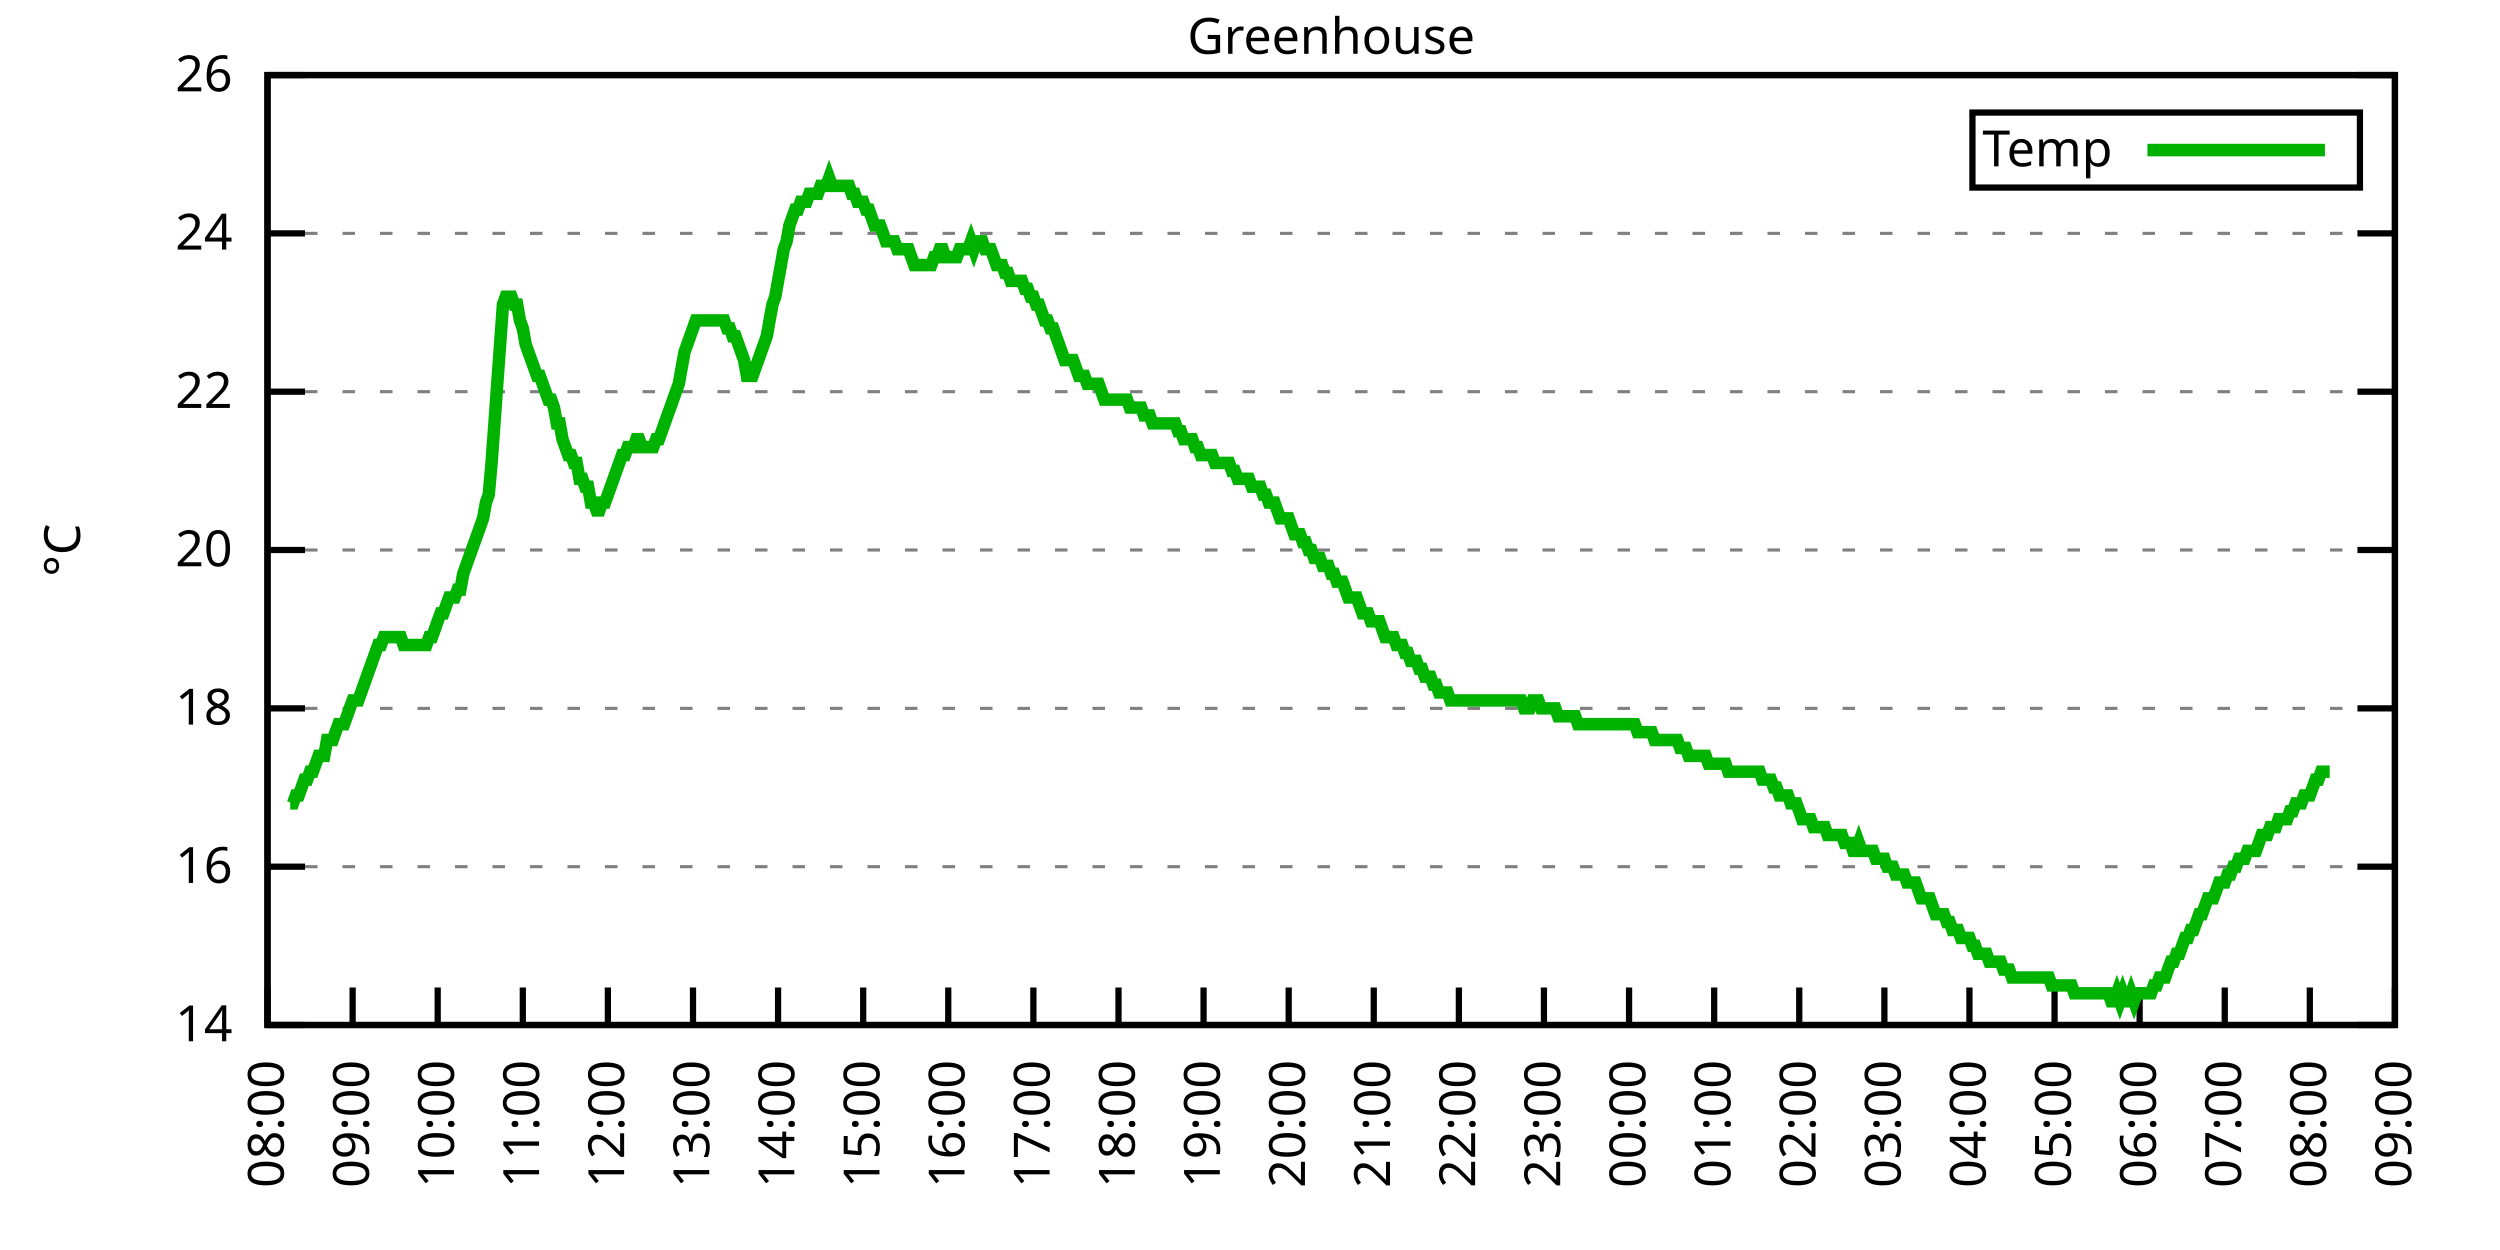
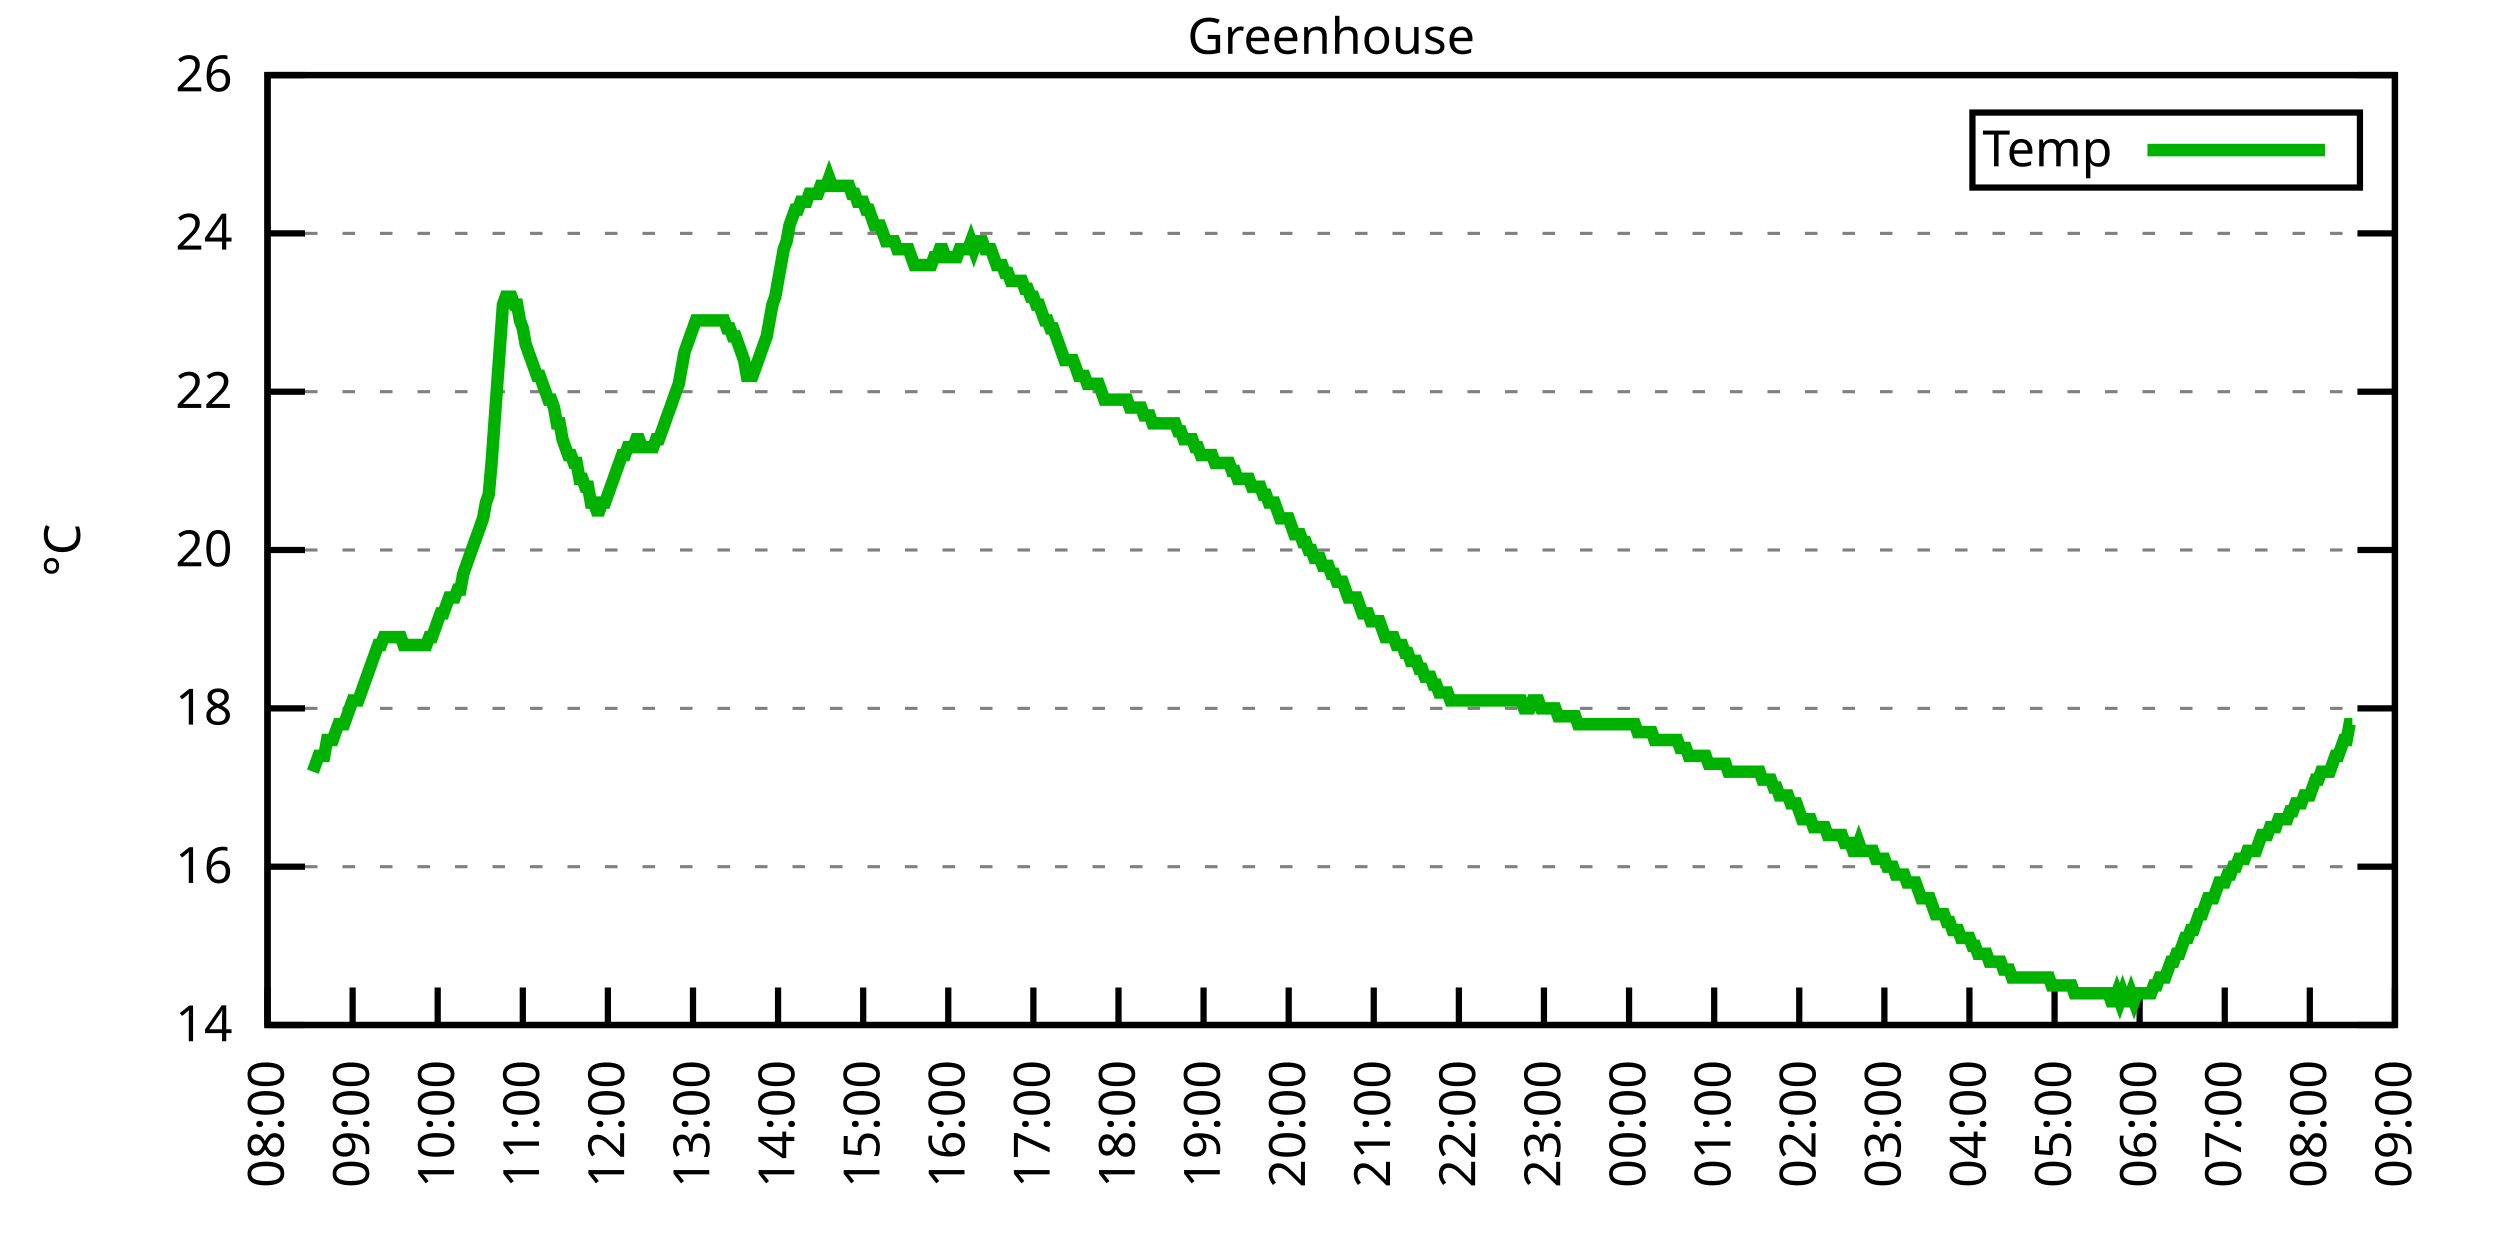
<svg xmlns="http://www.w3.org/2000/svg" xmlns:xlink="http://www.w3.org/1999/xlink" width="400" height="200" viewBox="0 0 400 200">
  <g id="gnuplot_canvas">
    <rect x="0" y="0" width="400" height="200" fill="none" />
    <defs>
      <circle id="gpDot" r="0.5" stroke-width="0.5" stroke="currentColor" />
      <path id="gpPt0" stroke-width="0.333" stroke="currentColor" d="M-1,0 h2 M0,-1 v2" />
      <path id="gpPt1" stroke-width="0.333" stroke="currentColor" d="M-1,-1 L1,1 M1,-1 L-1,1" />
      <path id="gpPt2" stroke-width="0.333" stroke="currentColor" d="M-1,0 L1,0 M0,-1 L0,1 M-1,-1 L1,1 M-1,1 L1,-1" />
      <rect id="gpPt3" stroke-width="0.333" stroke="currentColor" x="-1" y="-1" width="2" height="2" />
      <rect id="gpPt4" stroke-width="0.333" stroke="currentColor" fill="currentColor" x="-1" y="-1" width="2" height="2" />
      <circle id="gpPt5" stroke-width="0.333" stroke="currentColor" cx="0" cy="0" r="1" />
      <use xlink:href="#gpPt5" id="gpPt6" fill="currentColor" stroke="none" />
      <path id="gpPt7" stroke-width="0.333" stroke="currentColor" d="M0,-1.33 L-1.33,0.67 L1.33,0.67 z" />
      <use xlink:href="#gpPt7" id="gpPt8" fill="currentColor" stroke="none" />
      <use xlink:href="#gpPt7" id="gpPt9" stroke="currentColor" transform="rotate(180)" />
      <use xlink:href="#gpPt9" id="gpPt10" fill="currentColor" stroke="none" />
      <use xlink:href="#gpPt3" id="gpPt11" stroke="currentColor" transform="rotate(45)" />
      <use xlink:href="#gpPt11" id="gpPt12" fill="currentColor" stroke="none" />
      <path id="gpPt13" stroke-width="0.333" stroke="currentColor" d="M0,1.330 L1.265,0.411 L0.782,-1.067 L-0.782,-1.076 L-1.265,0.411 z" />
      <use xlink:href="#gpPt13" id="gpPt14" fill="currentColor" stroke="none" />
      <filter id="textbox" filterUnits="objectBoundingBox" x="0" y="0" height="1" width="1">
        <feFlood flood-color="white" flood-opacity="1" result="bgnd" />
        <feComposite in="SourceGraphic" in2="bgnd" operator="atop" />
      </filter>
      <filter id="greybox" filterUnits="objectBoundingBox" x="0" y="0" height="1" width="1">
        <feFlood flood-color="lightgrey" flood-opacity="1" result="grey" />
        <feComposite in="SourceGraphic" in2="grey" operator="atop" />
      </filter>
    </defs>
    <g fill="none" color="white" stroke="currentColor" stroke-width="1.00" stroke-linecap="butt" stroke-linejoin="miter">
</g>
    <g fill="none" color="black" stroke="currentColor" stroke-width="1.00" stroke-linecap="butt" stroke-linejoin="miter">
      <g stroke="none" shape-rendering="crispEdges">
        <polygon fill="rgb(255, 255, 255)" points="42.80,164.00 383.18,164.00 383.18,12.02 42.80,12.02 " />
      </g>
    </g>
    <g fill="none" color="black" stroke="currentColor" stroke-width="1.00" stroke-linecap="butt" stroke-linejoin="miter">
</g>
    <g fill="none" color="black" stroke="black" stroke-width="0.50" stroke-linecap="butt" stroke-linejoin="miter">
</g>
    <g fill="none" color="gray" stroke="currentColor" stroke-width="0.50" stroke-linecap="butt" stroke-linejoin="miter">
      <path stroke="gray" stroke-dasharray="2,4" class="gridline" d="M42.80,164.00 L383.19,164.00  " />
    </g>
    <g fill="none" color="gray" stroke="gray" stroke-width="1.00" stroke-linecap="butt" stroke-linejoin="miter">
</g>
    <g fill="none" color="black" stroke="currentColor" stroke-width="1.00" stroke-linecap="butt" stroke-linejoin="miter">
      <path stroke="black" d="M42.80,164.00 L48.80,164.00 M383.19,164.00 L377.19,164.00  " />
      <g transform="translate(37.20,166.60)" stroke="none" fill="black" font-family="Sans" font-size="8.00" text-anchor="end">
        <text>
          <tspan font-family="Sans"> 14</tspan>
        </text>
      </g>
    </g>
    <g fill="none" color="black" stroke="currentColor" stroke-width="1.00" stroke-linecap="butt" stroke-linejoin="miter">
</g>
    <g fill="none" color="black" stroke="black" stroke-width="0.50" stroke-linecap="butt" stroke-linejoin="miter">
</g>
    <g fill="none" color="gray" stroke="currentColor" stroke-width="0.50" stroke-linecap="butt" stroke-linejoin="miter">
      <path stroke="gray" stroke-dasharray="2,4" class="gridline" d="M42.80,138.67 L383.19,138.67  " />
    </g>
    <g fill="none" color="gray" stroke="gray" stroke-width="1.00" stroke-linecap="butt" stroke-linejoin="miter">
</g>
    <g fill="none" color="black" stroke="currentColor" stroke-width="1.00" stroke-linecap="butt" stroke-linejoin="miter">
      <path stroke="black" d="M42.80,138.67 L48.80,138.67 M383.19,138.67 L377.19,138.67  " />
      <g transform="translate(37.20,141.27)" stroke="none" fill="black" font-family="Sans" font-size="8.00" text-anchor="end">
        <text>
          <tspan font-family="Sans"> 16</tspan>
        </text>
      </g>
    </g>
    <g fill="none" color="black" stroke="currentColor" stroke-width="1.00" stroke-linecap="butt" stroke-linejoin="miter">
</g>
    <g fill="none" color="black" stroke="black" stroke-width="0.50" stroke-linecap="butt" stroke-linejoin="miter">
</g>
    <g fill="none" color="gray" stroke="currentColor" stroke-width="0.50" stroke-linecap="butt" stroke-linejoin="miter">
      <path stroke="gray" stroke-dasharray="2,4" class="gridline" d="M42.80,113.34 L383.19,113.34  " />
    </g>
    <g fill="none" color="gray" stroke="gray" stroke-width="1.00" stroke-linecap="butt" stroke-linejoin="miter">
</g>
    <g fill="none" color="black" stroke="currentColor" stroke-width="1.00" stroke-linecap="butt" stroke-linejoin="miter">
      <path stroke="black" d="M42.80,113.34 L48.80,113.34 M383.19,113.34 L377.19,113.34  " />
      <g transform="translate(37.20,115.94)" stroke="none" fill="black" font-family="Sans" font-size="8.00" text-anchor="end">
        <text>
          <tspan font-family="Sans"> 18</tspan>
        </text>
      </g>
    </g>
    <g fill="none" color="black" stroke="currentColor" stroke-width="1.00" stroke-linecap="butt" stroke-linejoin="miter">
</g>
    <g fill="none" color="black" stroke="black" stroke-width="0.50" stroke-linecap="butt" stroke-linejoin="miter">
</g>
    <g fill="none" color="gray" stroke="currentColor" stroke-width="0.50" stroke-linecap="butt" stroke-linejoin="miter">
      <path stroke="gray" stroke-dasharray="2,4" class="gridline" d="M42.80,88.00 L383.19,88.00  " />
    </g>
    <g fill="none" color="gray" stroke="gray" stroke-width="1.00" stroke-linecap="butt" stroke-linejoin="miter">
</g>
    <g fill="none" color="black" stroke="currentColor" stroke-width="1.00" stroke-linecap="butt" stroke-linejoin="miter">
      <path stroke="black" d="M42.80,88.00 L48.80,88.00 M383.19,88.00 L377.19,88.00  " />
      <g transform="translate(37.20,90.60)" stroke="none" fill="black" font-family="Sans" font-size="8.00" text-anchor="end">
        <text>
          <tspan font-family="Sans"> 20</tspan>
        </text>
      </g>
    </g>
    <g fill="none" color="black" stroke="currentColor" stroke-width="1.00" stroke-linecap="butt" stroke-linejoin="miter">
</g>
    <g fill="none" color="black" stroke="black" stroke-width="0.50" stroke-linecap="butt" stroke-linejoin="miter">
</g>
    <g fill="none" color="gray" stroke="currentColor" stroke-width="0.50" stroke-linecap="butt" stroke-linejoin="miter">
      <path stroke="gray" stroke-dasharray="2,4" class="gridline" d="M42.80,62.67 L383.19,62.67  " />
    </g>
    <g fill="none" color="gray" stroke="gray" stroke-width="1.00" stroke-linecap="butt" stroke-linejoin="miter">
</g>
    <g fill="none" color="black" stroke="currentColor" stroke-width="1.00" stroke-linecap="butt" stroke-linejoin="miter">
      <path stroke="black" d="M42.80,62.67 L48.80,62.67 M383.19,62.67 L377.19,62.67  " />
      <g transform="translate(37.20,65.27)" stroke="none" fill="black" font-family="Sans" font-size="8.00" text-anchor="end">
        <text>
          <tspan font-family="Sans"> 22</tspan>
        </text>
      </g>
    </g>
    <g fill="none" color="black" stroke="currentColor" stroke-width="1.00" stroke-linecap="butt" stroke-linejoin="miter">
</g>
    <g fill="none" color="black" stroke="black" stroke-width="0.50" stroke-linecap="butt" stroke-linejoin="miter">
</g>
    <g fill="none" color="gray" stroke="currentColor" stroke-width="0.50" stroke-linecap="butt" stroke-linejoin="miter">
      <path stroke="gray" stroke-dasharray="2,4" class="gridline" d="M42.80,37.34 L383.19,37.34  " />
    </g>
    <g fill="none" color="gray" stroke="gray" stroke-width="1.00" stroke-linecap="butt" stroke-linejoin="miter">
</g>
    <g fill="none" color="black" stroke="currentColor" stroke-width="1.00" stroke-linecap="butt" stroke-linejoin="miter">
      <path stroke="black" d="M42.80,37.34 L48.80,37.34 M383.19,37.34 L377.19,37.34  " />
      <g transform="translate(37.20,39.94)" stroke="none" fill="black" font-family="Sans" font-size="8.00" text-anchor="end">
        <text>
          <tspan font-family="Sans"> 24</tspan>
        </text>
      </g>
    </g>
    <g fill="none" color="black" stroke="currentColor" stroke-width="1.00" stroke-linecap="butt" stroke-linejoin="miter">
</g>
    <g fill="none" color="black" stroke="black" stroke-width="0.50" stroke-linecap="butt" stroke-linejoin="miter">
</g>
    <g fill="none" color="gray" stroke="currentColor" stroke-width="0.50" stroke-linecap="butt" stroke-linejoin="miter">
      <path stroke="gray" stroke-dasharray="2,4" class="gridline" d="M42.80,12.01 L383.19,12.01  " />
    </g>
    <g fill="none" color="gray" stroke="gray" stroke-width="1.00" stroke-linecap="butt" stroke-linejoin="miter">
</g>
    <g fill="none" color="black" stroke="currentColor" stroke-width="1.00" stroke-linecap="butt" stroke-linejoin="miter">
      <path stroke="black" d="M42.80,12.01 L48.80,12.01 M383.19,12.01 L377.19,12.01  " />
      <g transform="translate(37.20,14.61)" stroke="none" fill="black" font-family="Sans" font-size="8.00" text-anchor="end">
        <text>
          <tspan font-family="Sans"> 26</tspan>
        </text>
      </g>
    </g>
    <g fill="none" color="black" stroke="currentColor" stroke-width="1.00" stroke-linecap="butt" stroke-linejoin="miter">
      <path stroke="black" d="M42.80,164.00 L42.80,158.00  " />
      <g transform="translate(45.40,169.60) rotate(270.00)" stroke="none" fill="black" font-family="Sans" font-size="8.00" text-anchor="end">
        <text>
          <tspan font-family="Sans">08:00</tspan>
        </text>
      </g>
    </g>
    <g fill="none" color="black" stroke="currentColor" stroke-width="1.00" stroke-linecap="butt" stroke-linejoin="miter">
      <path stroke="black" d="M56.42,164.00 L56.42,158.00  " />
      <g transform="translate(59.02,169.60) rotate(270.00)" stroke="none" fill="black" font-family="Sans" font-size="8.00" text-anchor="end">
        <text>
          <tspan font-family="Sans">09:00</tspan>
        </text>
      </g>
    </g>
    <g fill="none" color="black" stroke="currentColor" stroke-width="1.00" stroke-linecap="butt" stroke-linejoin="miter">
      <path stroke="black" d="M70.03,164.00 L70.03,158.00  " />
      <g transform="translate(72.63,169.60) rotate(270.00)" stroke="none" fill="black" font-family="Sans" font-size="8.00" text-anchor="end">
        <text>
          <tspan font-family="Sans">10:00</tspan>
        </text>
      </g>
    </g>
    <g fill="none" color="black" stroke="currentColor" stroke-width="1.00" stroke-linecap="butt" stroke-linejoin="miter">
      <path stroke="black" d="M83.65,164.00 L83.65,158.00  " />
      <g transform="translate(86.25,169.60) rotate(270.00)" stroke="none" fill="black" font-family="Sans" font-size="8.00" text-anchor="end">
        <text>
          <tspan font-family="Sans">11:00</tspan>
        </text>
      </g>
    </g>
    <g fill="none" color="black" stroke="currentColor" stroke-width="1.00" stroke-linecap="butt" stroke-linejoin="miter">
      <path stroke="black" d="M97.26,164.00 L97.26,158.00  " />
      <g transform="translate(99.86,169.60) rotate(270.00)" stroke="none" fill="black" font-family="Sans" font-size="8.00" text-anchor="end">
        <text>
          <tspan font-family="Sans">12:00</tspan>
        </text>
      </g>
    </g>
    <g fill="none" color="black" stroke="currentColor" stroke-width="1.00" stroke-linecap="butt" stroke-linejoin="miter">
      <path stroke="black" d="M110.88,164.00 L110.88,158.00  " />
      <g transform="translate(113.48,169.60) rotate(270.00)" stroke="none" fill="black" font-family="Sans" font-size="8.00" text-anchor="end">
        <text>
          <tspan font-family="Sans">13:00</tspan>
        </text>
      </g>
    </g>
    <g fill="none" color="black" stroke="currentColor" stroke-width="1.00" stroke-linecap="butt" stroke-linejoin="miter">
      <path stroke="black" d="M124.49,164.00 L124.49,158.00  " />
      <g transform="translate(127.09,169.60) rotate(270.00)" stroke="none" fill="black" font-family="Sans" font-size="8.00" text-anchor="end">
        <text>
          <tspan font-family="Sans">14:00</tspan>
        </text>
      </g>
    </g>
    <g fill="none" color="black" stroke="currentColor" stroke-width="1.00" stroke-linecap="butt" stroke-linejoin="miter">
      <path stroke="black" d="M138.11,164.00 L138.11,158.00  " />
      <g transform="translate(140.71,169.60) rotate(270.00)" stroke="none" fill="black" font-family="Sans" font-size="8.00" text-anchor="end">
        <text>
          <tspan font-family="Sans">15:00</tspan>
        </text>
      </g>
    </g>
    <g fill="none" color="black" stroke="currentColor" stroke-width="1.00" stroke-linecap="butt" stroke-linejoin="miter">
      <path stroke="black" d="M151.72,164.00 L151.72,158.00  " />
      <g transform="translate(154.32,169.60) rotate(270.00)" stroke="none" fill="black" font-family="Sans" font-size="8.00" text-anchor="end">
        <text>
          <tspan font-family="Sans">16:00</tspan>
        </text>
      </g>
    </g>
    <g fill="none" color="black" stroke="currentColor" stroke-width="1.00" stroke-linecap="butt" stroke-linejoin="miter">
      <path stroke="black" d="M165.34,164.00 L165.34,158.00  " />
      <g transform="translate(167.94,169.60) rotate(270.00)" stroke="none" fill="black" font-family="Sans" font-size="8.00" text-anchor="end">
        <text>
          <tspan font-family="Sans">17:00</tspan>
        </text>
      </g>
    </g>
    <g fill="none" color="black" stroke="currentColor" stroke-width="1.00" stroke-linecap="butt" stroke-linejoin="miter">
      <path stroke="black" d="M178.96,164.00 L178.96,158.00  " />
      <g transform="translate(181.56,169.60) rotate(270.00)" stroke="none" fill="black" font-family="Sans" font-size="8.00" text-anchor="end">
        <text>
          <tspan font-family="Sans">18:00</tspan>
        </text>
      </g>
    </g>
    <g fill="none" color="black" stroke="currentColor" stroke-width="1.00" stroke-linecap="butt" stroke-linejoin="miter">
      <path stroke="black" d="M192.57,164.00 L192.57,158.00  " />
      <g transform="translate(195.17,169.60) rotate(270.00)" stroke="none" fill="black" font-family="Sans" font-size="8.00" text-anchor="end">
        <text>
          <tspan font-family="Sans">19:00</tspan>
        </text>
      </g>
    </g>
    <g fill="none" color="black" stroke="currentColor" stroke-width="1.00" stroke-linecap="butt" stroke-linejoin="miter">
      <path stroke="black" d="M206.19,164.00 L206.19,158.00  " />
      <g transform="translate(208.79,169.60) rotate(270.00)" stroke="none" fill="black" font-family="Sans" font-size="8.00" text-anchor="end">
        <text>
          <tspan font-family="Sans">20:00</tspan>
        </text>
      </g>
    </g>
    <g fill="none" color="black" stroke="currentColor" stroke-width="1.00" stroke-linecap="butt" stroke-linejoin="miter">
      <path stroke="black" d="M219.80,164.00 L219.80,158.00  " />
      <g transform="translate(222.40,169.60) rotate(270.00)" stroke="none" fill="black" font-family="Sans" font-size="8.00" text-anchor="end">
        <text>
          <tspan font-family="Sans">21:00</tspan>
        </text>
      </g>
    </g>
    <g fill="none" color="black" stroke="currentColor" stroke-width="1.00" stroke-linecap="butt" stroke-linejoin="miter">
      <path stroke="black" d="M233.42,164.00 L233.42,158.00  " />
      <g transform="translate(236.02,169.60) rotate(270.00)" stroke="none" fill="black" font-family="Sans" font-size="8.00" text-anchor="end">
        <text>
          <tspan font-family="Sans">22:00</tspan>
        </text>
      </g>
    </g>
    <g fill="none" color="black" stroke="currentColor" stroke-width="1.00" stroke-linecap="butt" stroke-linejoin="miter">
      <path stroke="black" d="M247.03,164.00 L247.03,158.00  " />
      <g transform="translate(249.63,169.60) rotate(270.00)" stroke="none" fill="black" font-family="Sans" font-size="8.00" text-anchor="end">
        <text>
          <tspan font-family="Sans">23:00</tspan>
        </text>
      </g>
    </g>
    <g fill="none" color="black" stroke="currentColor" stroke-width="1.00" stroke-linecap="butt" stroke-linejoin="miter">
      <path stroke="black" d="M260.65,164.00 L260.65,158.00  " />
      <g transform="translate(263.25,169.60) rotate(270.00)" stroke="none" fill="black" font-family="Sans" font-size="8.00" text-anchor="end">
        <text>
          <tspan font-family="Sans">00:00</tspan>
        </text>
      </g>
    </g>
    <g fill="none" color="black" stroke="currentColor" stroke-width="1.00" stroke-linecap="butt" stroke-linejoin="miter">
      <path stroke="black" d="M274.27,164.00 L274.27,158.00  " />
      <g transform="translate(276.87,169.60) rotate(270.00)" stroke="none" fill="black" font-family="Sans" font-size="8.00" text-anchor="end">
        <text>
          <tspan font-family="Sans">01:00</tspan>
        </text>
      </g>
    </g>
    <g fill="none" color="black" stroke="currentColor" stroke-width="1.00" stroke-linecap="butt" stroke-linejoin="miter">
      <path stroke="black" d="M287.88,164.00 L287.88,158.00  " />
      <g transform="translate(290.48,169.60) rotate(270.00)" stroke="none" fill="black" font-family="Sans" font-size="8.00" text-anchor="end">
        <text>
          <tspan font-family="Sans">02:00</tspan>
        </text>
      </g>
    </g>
    <g fill="none" color="black" stroke="currentColor" stroke-width="1.00" stroke-linecap="butt" stroke-linejoin="miter">
      <path stroke="black" d="M301.50,164.00 L301.50,158.00  " />
      <g transform="translate(304.10,169.60) rotate(270.00)" stroke="none" fill="black" font-family="Sans" font-size="8.00" text-anchor="end">
        <text>
          <tspan font-family="Sans">03:00</tspan>
        </text>
      </g>
    </g>
    <g fill="none" color="black" stroke="currentColor" stroke-width="1.00" stroke-linecap="butt" stroke-linejoin="miter">
      <path stroke="black" d="M315.11,164.00 L315.11,158.00  " />
      <g transform="translate(317.71,169.60) rotate(270.00)" stroke="none" fill="black" font-family="Sans" font-size="8.00" text-anchor="end">
        <text>
          <tspan font-family="Sans">04:00</tspan>
        </text>
      </g>
    </g>
    <g fill="none" color="black" stroke="currentColor" stroke-width="1.00" stroke-linecap="butt" stroke-linejoin="miter">
      <path stroke="black" d="M328.73,164.00 L328.73,158.00  " />
      <g transform="translate(331.33,169.60) rotate(270.00)" stroke="none" fill="black" font-family="Sans" font-size="8.00" text-anchor="end">
        <text>
          <tspan font-family="Sans">05:00</tspan>
        </text>
      </g>
    </g>
    <g fill="none" color="black" stroke="currentColor" stroke-width="1.00" stroke-linecap="butt" stroke-linejoin="miter">
      <path stroke="black" d="M342.34,164.00 L342.34,158.00  " />
      <g transform="translate(344.94,169.60) rotate(270.00)" stroke="none" fill="black" font-family="Sans" font-size="8.00" text-anchor="end">
        <text>
          <tspan font-family="Sans">06:00</tspan>
        </text>
      </g>
    </g>
    <g fill="none" color="black" stroke="currentColor" stroke-width="1.00" stroke-linecap="butt" stroke-linejoin="miter">
      <path stroke="black" d="M355.96,164.00 L355.96,158.00  " />
      <g transform="translate(358.56,169.60) rotate(270.00)" stroke="none" fill="black" font-family="Sans" font-size="8.00" text-anchor="end">
        <text>
          <tspan font-family="Sans">07:00</tspan>
        </text>
      </g>
    </g>
    <g fill="none" color="black" stroke="currentColor" stroke-width="1.00" stroke-linecap="butt" stroke-linejoin="miter">
      <path stroke="black" d="M369.57,164.00 L369.57,158.00  " />
      <g transform="translate(372.17,169.60) rotate(270.00)" stroke="none" fill="black" font-family="Sans" font-size="8.00" text-anchor="end">
        <text>
          <tspan font-family="Sans">08:00</tspan>
        </text>
      </g>
    </g>
    <g fill="none" color="black" stroke="currentColor" stroke-width="1.00" stroke-linecap="butt" stroke-linejoin="miter">
      <path stroke="black" d="M383.19,164.00 L383.19,158.00  " />
      <g transform="translate(385.79,169.60) rotate(270.00)" stroke="none" fill="black" font-family="Sans" font-size="8.00" text-anchor="end">
        <text>
          <tspan font-family="Sans">09:00</tspan>
        </text>
      </g>
    </g>
    <g fill="none" color="black" stroke="currentColor" stroke-width="1.00" stroke-linecap="butt" stroke-linejoin="miter">
</g>
    <g fill="none" color="black" stroke="currentColor" stroke-width="1.00" stroke-linecap="butt" stroke-linejoin="miter">
      <path stroke="black" d="M42.80,12.01 L42.80,164.00 L383.19,164.00 L383.19,12.01 L42.80,12.01 Z  " />
    </g>
    <g fill="none" color="black" stroke="currentColor" stroke-width="1.00" stroke-linecap="butt" stroke-linejoin="miter">
</g>
    <g fill="none" color="black" stroke="currentColor" stroke-width="1.00" stroke-linecap="butt" stroke-linejoin="miter">
      <path stroke="black" d="M315.59,30.01 L315.59,18.01 L377.59,18.01 L377.59,30.01 L315.59,30.01 Z  " />
    </g>
    <g id="Greenhouse_plot_1">
      <g fill="none" color="white" stroke="black" stroke-width="2.00" stroke-linecap="butt" stroke-linejoin="miter">
</g>
      <g fill="none" color="black" stroke="currentColor" stroke-width="2.00" stroke-linecap="butt" stroke-linejoin="miter">
        <g transform="translate(337.99,26.61)" stroke="none" fill="black" font-family="Sans" font-size="8.00" text-anchor="end">
          <text>
            <tspan font-family="Sans">Temp</tspan>
          </text>
        </g>
      </g>
      <g fill="none" color="black" stroke="currentColor" stroke-width="2.00" stroke-linecap="butt" stroke-linejoin="miter">
-         <path stroke="rgb(  0, 178,   0)" d="M343.59,24.01 L371.99,24.01 M46.43,128.54 L46.88,128.54 L47.34,127.27 L47.79,127.27 L48.25,126.00 L48.70,124.74   L49.15,124.74 L49.61,123.47 L50.06,123.47 L50.52,122.20 L50.97,120.94 L51.42,120.94 L51.88,120.94 L52.33,118.40   L52.78,118.40 L53.24,118.40 L53.69,117.14 L54.15,115.87 L54.60,115.87 L55.05,115.87 L55.51,114.60 L55.96,113.34   L56.42,112.07 L56.87,112.07 L57.32,112.07 L57.78,110.80 L58.23,109.54 L58.68,108.27 L59.14,107.00 L59.59,105.74   L60.05,104.47 L60.50,103.20 L60.95,103.20 L61.41,101.94 L61.86,101.94 L62.32,101.94 L62.77,101.94 L63.22,101.94   L63.68,101.94 L64.13,101.94 L64.58,103.20 L65.04,103.20 L65.49,103.20 L65.95,103.20 L66.40,103.20 L66.85,103.20   L67.31,103.20 L67.76,103.20 L68.22,103.20 L68.67,101.94 L69.12,101.94 L69.58,100.67 L70.03,99.40 L70.49,98.14   L70.94,98.14 L71.39,96.87 L71.85,95.60 L72.30,95.60 L72.75,95.60 L73.21,94.34 L73.66,94.34 L74.12,91.80   L74.57,90.54 L75.02,89.27 L75.48,88.00 L75.93,86.74 L76.39,85.47 L76.84,84.21 L77.29,82.94 L77.75,80.41   L78.20,79.14 L78.65,74.07 L79.11,67.74 L79.56,61.41 L80.02,55.07 L80.47,48.74 L80.92,47.47 L81.38,47.47   L81.83,47.47 L82.29,48.74 L82.74,48.74 L83.19,51.27 L83.65,52.54 L84.10,55.07 L84.55,56.34 L85.01,57.61   L85.46,58.87 L85.92,60.14 L86.37,60.14 L86.82,61.41 L87.28,62.67 L87.73,63.94 L88.19,63.94 L88.64,65.21   L89.09,67.74 L89.55,67.74 L90.00,70.27 L90.45,71.54 L90.91,72.81 L91.36,72.81 L91.82,74.07 L92.27,74.07   L92.72,76.61 L93.18,76.61 L93.63,77.87 L94.09,77.87 L94.54,80.41 L94.99,80.41 L95.45,81.67 L95.90,81.67   L96.35,80.41 L96.81,80.41 L97.26,79.14 L97.72,77.87 L98.17,76.61 L98.62,75.34 L99.08,74.07 L99.53,72.81   L99.99,72.81 L100.44,71.54 L100.89,71.54 L101.35,71.54 L101.80,70.27 L102.25,70.27 L102.71,71.54 L103.16,71.54   L103.62,71.54 L104.07,71.54 L104.52,71.54 L104.98,70.27 L105.43,70.27 L105.89,69.01 L106.34,67.74 L106.79,66.47   L107.25,65.21 L107.70,63.94 L108.15,62.67 L108.61,61.41 L109.06,58.87 L109.52,56.34 L109.97,55.07 L110.42,53.81   L110.88,52.54 L111.33,51.27 L111.79,51.27 L112.24,51.27 L112.69,51.27 L113.15,51.27 L113.60,51.27 L114.05,51.27   L114.51,51.27 L114.96,51.27 L115.42,51.27 L115.87,51.27 L116.32,52.54 L116.78,52.54 L117.23,53.81 L117.69,53.81   L118.14,55.07 L118.59,56.34 L119.05,57.61 L119.50,60.14 L119.96,60.14 L120.41,60.14 L120.86,58.87 L121.32,57.61   L121.77,56.34 L122.22,55.07 L122.68,53.81 L123.13,51.27 L123.59,48.74 L124.04,47.47 L124.49,44.94 L124.95,42.41   L125.40,39.87 L125.86,38.61 L126.31,36.08 L126.76,34.81 L127.22,33.54 L127.67,33.54 L128.12,32.28 L128.58,32.28   L129.03,32.28 L129.49,31.01 L129.94,31.01 L130.39,31.01 L130.85,31.01 L131.30,29.74 L131.76,29.74 L132.21,29.74   L132.66,28.48 L133.12,29.74 L133.57,29.74 L134.02,29.74 L134.48,29.74 L134.93,29.74 L135.39,29.74 L135.84,29.74   L136.29,31.01 L136.75,31.01 L137.20,32.28 L137.66,32.28 L138.11,32.28 L138.56,33.54 L139.02,33.54 L139.47,34.81   L139.92,36.08 L140.38,36.08 L140.83,36.08 L141.29,37.34 L141.74,38.61 L142.19,38.61 L142.65,38.61 L143.10,38.61   L143.56,39.87 L144.01,39.87 L144.46,39.87 L144.92,39.87 L145.37,39.87 L145.82,41.14 L146.28,42.41 L146.73,42.41   L147.19,42.41 L147.64,42.41 L148.09,42.41 L148.55,42.41 L149.00,42.41 L149.46,41.14 L149.91,41.14 L150.36,39.87   L150.82,39.87 L151.27,41.14 L151.72,41.14 L152.18,41.14 L152.63,41.14 L153.09,41.14 L153.54,39.87 L153.99,39.87   L154.45,39.87 L154.90,39.87 L155.36,38.61 L155.81,39.87 L156.26,38.61 L156.72,38.61 L157.17,38.61 L157.62,39.87   L158.08,39.87 L158.53,39.87 L158.99,41.14 L159.44,42.41 L159.89,42.41 L160.35,42.41 L160.80,43.67 L161.26,43.67   L161.71,44.94 L162.16,44.94 L162.62,44.94 L163.07,44.94 L163.52,44.94 L163.98,46.21 L164.43,46.21 L164.89,47.47   L165.34,47.47 L165.79,48.74 L166.25,48.74 L166.70,50.01 L167.16,51.27 L167.61,51.27 L168.06,52.54 L168.52,52.54   L168.97,53.81 L169.43,55.07 L169.88,56.34 L170.33,57.61 L170.79,57.61 L171.24,57.61 L171.69,57.61 L172.15,58.87   L172.60,60.14 L173.06,60.14 L173.51,60.14 L173.96,61.41 L174.42,61.41 L174.87,61.41 L175.33,61.41 L175.78,61.41   L176.23,62.67 L176.69,63.94 L177.14,63.94 L177.59,63.94 L178.05,63.94 L178.50,63.94 L178.96,63.94 L179.41,63.94   L179.86,63.94 L180.32,63.94 L180.77,65.21 L181.23,65.21 L181.68,65.21 L182.13,65.21 L182.59,65.21 L183.04,66.47   L183.49,66.47 L183.95,66.47 L184.40,67.74 L184.86,67.74 L185.31,67.74 L185.76,67.74 L186.22,67.74 L186.67,67.74   L187.13,67.74 L187.58,67.74 L188.03,67.74 L188.49,69.01 L188.94,69.01 L189.39,70.27 L189.85,70.27 L190.30,70.27   L190.76,70.27 L191.21,71.54 L191.66,71.54 L192.12,72.81 L192.57,72.81 L193.03,72.81 L193.48,72.81 L193.93,72.81   L194.39,74.07 L194.84,74.07 L195.29,74.07 L195.75,74.07 L196.20,74.07 L196.66,74.07 L197.11,75.34 L197.56,75.34   L198.02,76.61 L198.47,76.61 L198.93,76.61 L199.38,76.61 L199.83,76.61 L200.29,77.87 L200.74,77.87 L201.19,77.87   L201.65,77.87 L202.10,79.14 L202.56,79.14 L203.01,80.41 L203.46,80.41 L203.92,80.41 L204.37,81.67 L204.83,82.94   L205.28,82.94 L205.73,82.94 L206.19,82.94 L206.64,84.21 L207.09,85.47 L207.55,85.47 L208.00,85.47 L208.46,86.74   L208.91,86.74 L209.36,88.00 L209.82,88.00 L210.27,89.27 L210.73,89.27 L211.18,89.27 L211.63,90.54 L212.09,90.54   L212.54,90.54 L213.00,91.80 L213.45,91.80 L213.90,93.07 L214.36,93.07 L214.81,93.07 L215.26,94.34 L215.72,95.60   L216.17,95.60 L216.63,95.60 L217.08,95.60 L217.53,96.87 L217.99,98.14 L218.44,98.14 L218.90,98.14 L219.35,99.40   L219.80,99.40 L220.26,99.40 L220.71,99.40 L221.16,100.67 L221.62,101.94 L222.07,101.94 L222.53,101.94 L222.98,101.94   L223.43,103.20 L223.89,103.20 L224.34,103.20 L224.80,104.47 L225.25,104.47 L225.70,105.74 L226.16,105.74 L226.61,105.74   L227.06,107.00 L227.52,107.00 L227.97,108.27 L228.43,108.27 L228.88,108.27 L229.33,109.54 L229.79,109.54 L230.24,110.80   L230.70,110.80 L231.15,110.80 L231.60,110.80 L232.06,112.07 L232.51,112.07 L232.96,112.07 L233.42,112.07 L233.87,112.07   L234.33,112.07 L234.78,112.07 L235.23,112.07 L235.69,112.07 L236.14,112.07 L236.60,112.07 L237.05,112.07 L237.50,112.07   L237.96,112.07 L238.41,112.07 L238.86,112.07 L239.32,112.07 L239.77,112.07 L240.23,112.07 L240.68,112.07 L241.13,112.07   L241.59,112.07 L242.04,112.07 L242.50,112.07 L242.95,112.07 L243.40,112.07 L243.86,113.34 L244.31,113.34 L244.76,113.34   L245.22,112.07 L245.67,112.07 L246.13,112.07 L246.58,113.34 L247.03,113.34 L247.49,113.34 L247.94,113.34 L248.40,113.34   L248.85,113.34 L249.30,114.60 L249.76,114.60 L250.21,114.60 L250.66,114.60 L251.12,114.60 L251.57,114.60 L252.03,114.60   L252.48,115.87 L252.93,115.87 L253.39,115.87 L253.84,115.87 L254.30,115.87 L254.75,115.87 L255.20,115.87 L255.66,115.87   L256.11,115.87 L256.56,115.87 L257.02,115.87 L257.47,115.87 L257.93,115.87 L258.38,115.87 L258.83,115.87 L259.29,115.87   L259.74,115.87 L260.20,115.87 L260.65,115.87 L261.10,115.87 L261.56,115.87 L262.01,117.14 L262.47,117.14 L262.92,117.14   L263.37,117.14 L263.83,117.14 L264.28,117.14 L264.73,118.40 L265.19,118.40 L265.64,118.40 L266.10,118.40 L266.55,118.40   L267.00,118.40 L267.46,118.40 L267.91,118.40 L268.37,118.40 L268.82,119.67 L269.27,119.67 L269.73,119.67 L270.18,120.94   L270.63,120.94 L271.09,120.94 L271.54,120.94 L272.00,120.94 L272.45,120.94 L272.90,120.94 L273.36,122.20 L273.81,122.20   L274.27,122.20 L274.72,122.20 L275.17,122.20 L275.63,122.20 L276.08,122.20 L276.53,123.47 L276.99,123.47 L277.44,123.47   L277.90,123.47 L278.35,123.47 L278.80,123.47 L279.26,123.47 L279.71,123.47 L280.17,123.47 L280.62,123.47 L281.07,123.47   L281.53,123.47 L281.98,124.74 L282.43,124.74 L282.89,124.74 L283.34,124.74 L283.80,126.00 L284.25,126.00 L284.70,127.27   L285.16,127.27 L285.61,127.27 L286.07,127.27 L286.52,128.54 L286.97,128.54 L287.43,128.54 L287.88,129.80 L288.33,131.07   L288.79,131.07 L289.24,131.07 L289.70,131.07 L290.15,132.34 L290.60,132.34 L291.06,132.34 L291.51,132.34 L291.97,132.34   L292.42,133.60 L292.87,133.60 L293.33,133.60 L293.78,133.60 L294.23,133.60 L294.69,133.60 L295.14,134.87 L295.60,134.87   L296.05,134.87 L296.50,136.14 L296.96,136.14 L297.41,134.87 L297.87,136.14 L298.32,136.14 L298.77,136.14 L299.23,136.14   L299.68,136.14 L300.13,137.40 L300.59,137.40 L301.04,137.40 L301.50,137.40 L301.95,138.67 L302.40,138.67 L302.86,138.67   L303.31,139.93 L303.77,139.93 L304.22,139.93 L304.67,139.93 L305.13,141.20 L305.58,141.20 L306.03,141.20 L306.49,141.20   L306.94,142.47 L307.40,143.73 L307.85,143.73 L308.30,143.73 L308.76,143.73 L309.21,145.00 L309.67,146.27 L310.12,146.27   L310.57,146.27 L311.03,146.27 L311.48,147.53 L311.94,147.53 L312.39,148.80 L312.84,148.80 L313.30,148.80 L313.75,150.07   L314.20,150.07 L314.66,150.07 L315.11,150.07 L315.57,151.33 L316.02,151.33 L316.47,152.60 L316.93,152.60 L317.38,152.60   L317.84,152.60 L318.29,153.87 L318.74,153.87 L319.20,153.87 L319.65,153.87 L320.10,153.87 L320.56,155.13 L321.01,155.13   L321.47,155.13 L321.92,156.40 L322.37,156.40 L322.83,156.40 L323.28,156.40 L323.74,156.40 L324.19,156.40 L324.64,156.40   L325.10,156.40 L325.55,156.40 L326.00,156.40 L326.46,156.40 L326.91,156.40 L327.37,156.40 L327.82,156.40 L328.27,157.67   L328.73,157.67 L329.18,157.67 L329.64,157.67 L330.09,157.67 L330.54,157.67 L331.00,157.67 L331.45,157.67 L331.90,158.93   L332.36,158.93 L332.81,158.93 L333.27,158.93 L333.72,158.93 L334.17,158.93 L334.63,158.93 L335.08,158.93 L335.54,158.93   L335.99,158.93 L336.44,158.93 L336.90,158.93 L337.35,158.93 L337.80,160.20 L338.26,160.20 L338.71,158.93 L339.17,160.20   L339.62,158.93 L340.07,160.20 L340.53,160.20 L340.98,158.93 L341.44,160.20 L341.89,158.93 L342.34,158.93 L342.80,158.93   L343.25,158.93 L343.70,158.93 L344.16,158.93 L344.61,157.67 L345.07,157.67 L345.52,156.40 L345.97,156.40 L346.43,156.40   L346.88,155.13 L347.34,153.87 L347.79,153.87 L348.24,152.60 L348.70,152.60 L349.15,151.33 L349.60,150.07 L350.06,150.07   L350.51,148.80 L350.97,148.80 L351.42,147.53 L351.87,146.27 L352.33,146.27 L352.78,145.00 L353.24,143.73 L353.69,143.73   L354.14,143.73 L354.60,142.47 L355.05,141.20 L355.50,141.20 L355.96,141.20 L356.41,139.93 L356.87,139.93 L357.32,138.67   L357.77,138.67 L358.23,137.40 L358.68,137.40 L359.14,137.40 L359.59,136.14 L360.04,136.14 L360.50,136.14 L360.95,136.14   L361.41,134.87 L361.86,133.60 L362.31,133.60 L362.77,133.60 L363.22,132.34 L363.67,132.34 L364.13,132.34 L364.58,131.07   L365.04,131.07 L365.49,131.07 L365.94,131.07 L366.40,129.80 L366.85,129.80 L367.31,128.54 L367.76,128.54 L368.21,128.54   L368.67,127.27 L369.12,127.27 L369.57,127.27 L370.03,126.00 L370.48,124.74 L370.94,124.74 L371.39,123.47 L371.84,123.47   L372.30,123.47 L372.75,123.47  " />
+         <path stroke="rgb(  0, 178,   0)" d="M343.59,24.01 L371.99,24.01 M50.06,123.47 L50.52,122.20 L50.97,120.94 L51.42,120.94 L51.88,120.94 L52.33,118.40   L52.78,118.40 L53.24,118.40 L53.69,117.14 L54.15,115.87 L54.60,115.87 L55.05,115.87 L55.51,114.60 L55.96,113.34   L56.42,112.07 L56.87,112.07 L57.32,112.07 L57.78,110.80 L58.23,109.54 L58.68,108.27 L59.14,107.00 L59.59,105.74   L60.05,104.47 L60.50,103.20 L60.95,103.20 L61.41,101.94 L61.86,101.94 L62.32,101.94 L62.77,101.94 L63.22,101.94   L63.68,101.94 L64.13,101.94 L64.58,103.20 L65.04,103.20 L65.49,103.20 L65.95,103.20 L66.40,103.20 L66.85,103.20   L67.31,103.20 L67.76,103.20 L68.22,103.20 L68.67,101.94 L69.12,101.94 L69.58,100.67 L70.03,99.40 L70.49,98.14   L70.94,98.14 L71.39,96.87 L71.85,95.60 L72.30,95.60 L72.75,95.60 L73.21,94.34 L73.66,94.34 L74.12,91.80   L74.57,90.54 L75.02,89.27 L75.48,88.00 L75.93,86.74 L76.39,85.47 L76.84,84.21 L77.29,82.94 L77.75,80.41   L78.20,79.14 L78.65,74.07 L79.11,67.74 L79.56,61.41 L80.02,55.07 L80.47,48.74 L80.92,47.47 L81.38,47.47   L81.83,47.47 L82.29,48.74 L82.74,48.74 L83.19,51.27 L83.65,52.54 L84.10,55.07 L84.55,56.34 L85.01,57.61   L85.46,58.87 L85.92,60.14 L86.37,60.14 L86.82,61.41 L87.28,62.67 L87.73,63.94 L88.19,63.94 L88.64,65.21   L89.09,67.74 L89.55,67.74 L90.00,70.27 L90.45,71.54 L90.91,72.81 L91.36,72.81 L91.82,74.07 L92.27,74.07   L92.72,76.61 L93.18,76.61 L93.63,77.87 L94.09,77.87 L94.54,80.41 L94.99,80.41 L95.45,81.67 L95.90,81.67   L96.35,80.41 L96.81,80.41 L97.26,79.14 L97.72,77.87 L98.17,76.61 L98.62,75.34 L99.08,74.07 L99.53,72.81   L99.99,72.81 L100.44,71.54 L100.89,71.54 L101.35,71.54 L101.80,70.27 L102.25,70.27 L102.71,71.54 L103.16,71.54   L103.62,71.54 L104.07,71.54 L104.52,71.54 L104.98,70.27 L105.43,70.27 L105.89,69.01 L106.34,67.74 L106.79,66.47   L107.25,65.21 L107.70,63.94 L108.15,62.67 L108.61,61.41 L109.06,58.87 L109.52,56.34 L109.97,55.07 L110.42,53.81   L110.88,52.54 L111.33,51.27 L111.79,51.27 L112.24,51.27 L112.69,51.27 L113.15,51.27 L113.60,51.27 L114.05,51.27   L114.51,51.27 L114.96,51.27 L115.42,51.27 L115.87,51.27 L116.32,52.54 L116.78,52.54 L117.23,53.81 L117.69,53.81   L118.14,55.07 L118.59,56.34 L119.05,57.61 L119.50,60.14 L119.96,60.14 L120.41,60.14 L120.86,58.87 L121.32,57.61   L121.77,56.34 L122.22,55.07 L122.68,53.81 L123.13,51.27 L123.59,48.74 L124.04,47.47 L124.49,44.94 L124.95,42.41   L125.40,39.87 L125.86,38.61 L126.31,36.08 L126.76,34.81 L127.22,33.54 L127.67,33.54 L128.12,32.28 L128.58,32.28   L129.03,32.28 L129.49,31.01 L129.94,31.01 L130.39,31.01 L130.85,31.01 L131.30,29.74 L131.76,29.74 L132.21,29.74   L132.66,28.48 L133.12,29.74 L133.57,29.74 L134.02,29.74 L134.48,29.74 L134.93,29.74 L135.39,29.74 L135.84,29.74   L136.29,31.01 L136.75,31.01 L137.20,32.28 L137.66,32.28 L138.11,32.28 L138.56,33.54 L139.02,33.54 L139.47,34.81   L139.92,36.08 L140.38,36.08 L140.83,36.08 L141.29,37.34 L141.74,38.61 L142.19,38.61 L142.65,38.61 L143.10,38.61   L143.56,39.87 L144.01,39.87 L144.46,39.87 L144.92,39.87 L145.37,39.87 L145.82,41.14 L146.28,42.41 L146.73,42.41   L147.19,42.41 L147.64,42.41 L148.09,42.41 L148.55,42.41 L149.00,42.41 L149.46,41.14 L149.91,41.14 L150.36,39.87   L150.82,39.87 L151.27,41.14 L151.72,41.14 L152.18,41.14 L152.63,41.14 L153.09,41.14 L153.54,39.87 L153.99,39.87   L154.45,39.87 L154.90,39.87 L155.36,38.61 L155.81,39.87 L156.26,38.61 L156.72,38.61 L157.17,38.61 L157.62,39.87   L158.08,39.87 L158.53,39.87 L158.99,41.14 L159.44,42.41 L159.89,42.41 L160.35,42.41 L160.80,43.67 L161.26,43.67   L161.71,44.94 L162.16,44.94 L162.62,44.94 L163.07,44.94 L163.52,44.94 L163.98,46.21 L164.43,46.21 L164.89,47.47   L165.34,47.47 L165.79,48.74 L166.25,48.74 L166.70,50.01 L167.16,51.27 L167.61,51.27 L168.06,52.54 L168.52,52.54   L168.97,53.81 L169.43,55.07 L169.88,56.34 L170.33,57.61 L170.79,57.61 L171.24,57.61 L171.69,57.61 L172.15,58.87   L172.60,60.14 L173.06,60.14 L173.51,60.14 L173.96,61.41 L174.42,61.41 L174.87,61.41 L175.33,61.41 L175.78,61.41   L176.23,62.67 L176.69,63.94 L177.14,63.94 L177.59,63.94 L178.05,63.94 L178.50,63.94 L178.96,63.94 L179.41,63.94   L179.86,63.94 L180.32,63.94 L180.77,65.21 L181.23,65.21 L181.68,65.21 L182.13,65.21 L182.59,65.21 L183.04,66.47   L183.49,66.47 L183.95,66.47 L184.40,67.74 L184.86,67.74 L185.31,67.74 L185.76,67.74 L186.22,67.74 L186.67,67.74   L187.13,67.74 L187.58,67.74 L188.03,67.74 L188.49,69.01 L188.94,69.01 L189.39,70.27 L189.85,70.27 L190.30,70.27   L190.76,70.27 L191.21,71.54 L191.66,71.54 L192.12,72.81 L192.57,72.81 L193.03,72.81 L193.48,72.81 L193.93,72.81   L194.39,74.07 L194.84,74.07 L195.29,74.07 L195.75,74.07 L196.20,74.07 L196.66,74.07 L197.11,75.34 L197.56,75.34   L198.02,76.61 L198.47,76.61 L198.93,76.61 L199.38,76.61 L199.83,76.61 L200.29,77.87 L200.74,77.87 L201.19,77.87   L201.65,77.87 L202.10,79.14 L202.56,79.14 L203.01,80.41 L203.46,80.41 L203.92,80.41 L204.37,81.67 L204.83,82.94   L205.28,82.94 L205.73,82.94 L206.19,82.94 L206.64,84.21 L207.09,85.47 L207.55,85.47 L208.00,85.47 L208.46,86.74   L208.91,86.74 L209.36,88.00 L209.82,88.00 L210.27,89.27 L210.73,89.27 L211.18,89.27 L211.63,90.54 L212.09,90.54   L212.54,90.54 L213.00,91.80 L213.45,91.80 L213.90,93.07 L214.36,93.07 L214.81,93.07 L215.26,94.34 L215.72,95.60   L216.17,95.60 L216.63,95.60 L217.08,95.60 L217.53,96.87 L217.99,98.14 L218.44,98.14 L218.90,98.14 L219.35,99.40   L219.80,99.40 L220.26,99.40 L220.71,99.40 L221.16,100.67 L221.62,101.94 L222.07,101.94 L222.53,101.94 L222.98,101.94   L223.43,103.20 L223.89,103.20 L224.34,103.20 L224.80,104.47 L225.25,104.47 L225.70,105.74 L226.16,105.74 L226.61,105.74   L227.06,107.00 L227.52,107.00 L227.97,108.27 L228.43,108.27 L228.88,108.27 L229.33,109.54 L229.79,109.54 L230.24,110.80   L230.70,110.80 L231.15,110.80 L231.60,110.80 L232.06,112.07 L232.51,112.07 L232.96,112.07 L233.42,112.07 L233.87,112.07   L234.33,112.07 L234.78,112.07 L235.23,112.07 L235.69,112.07 L236.14,112.07 L236.60,112.07 L237.05,112.07 L237.50,112.07   L237.96,112.07 L238.41,112.07 L238.86,112.07 L239.32,112.07 L239.77,112.07 L240.23,112.07 L240.68,112.07 L241.13,112.07   L241.59,112.07 L242.04,112.07 L242.50,112.07 L242.95,112.07 L243.40,112.07 L243.86,113.34 L244.31,113.34 L244.76,113.34   L245.22,112.07 L245.67,112.07 L246.13,112.07 L246.58,113.34 L247.03,113.34 L247.49,113.34 L247.94,113.34 L248.40,113.34   L248.85,113.34 L249.30,114.60 L249.76,114.60 L250.21,114.60 L250.66,114.60 L251.12,114.60 L251.57,114.60 L252.03,114.60   L252.48,115.87 L252.93,115.87 L253.39,115.87 L253.84,115.87 L254.30,115.87 L254.75,115.87 L255.20,115.87 L255.66,115.87   L256.11,115.87 L256.56,115.87 L257.02,115.87 L257.47,115.87 L257.93,115.87 L258.38,115.87 L258.83,115.87 L259.29,115.87   L259.74,115.87 L260.20,115.87 L260.65,115.87 L261.10,115.87 L261.56,115.87 L262.01,117.14 L262.47,117.14 L262.92,117.14   L263.37,117.14 L263.83,117.14 L264.28,117.14 L264.73,118.40 L265.19,118.40 L265.64,118.40 L266.10,118.40 L266.55,118.40   L267.00,118.40 L267.46,118.40 L267.91,118.40 L268.37,118.40 L268.82,119.67 L269.27,119.67 L269.73,119.67 L270.18,120.94   L270.63,120.94 L271.09,120.94 L271.54,120.94 L272.00,120.94 L272.45,120.94 L272.90,120.94 L273.36,122.20 L273.81,122.20   L274.27,122.20 L274.72,122.20 L275.17,122.20 L275.63,122.20 L276.08,122.20 L276.53,123.47 L276.99,123.47 L277.44,123.47   L277.90,123.47 L278.35,123.47 L278.80,123.47 L279.26,123.47 L279.71,123.47 L280.17,123.47 L280.62,123.47 L281.07,123.47   L281.53,123.47 L281.98,124.74 L282.43,124.74 L282.89,124.74 L283.34,124.74 L283.80,126.00 L284.25,126.00 L284.70,127.27   L285.16,127.27 L285.61,127.27 L286.07,127.27 L286.52,128.54 L286.97,128.54 L287.43,128.54 L287.88,129.80 L288.33,131.07   L288.79,131.07 L289.24,131.07 L289.70,131.07 L290.15,132.34 L290.60,132.34 L291.06,132.34 L291.51,132.34 L291.97,132.34   L292.42,133.60 L292.87,133.60 L293.33,133.60 L293.78,133.60 L294.23,133.60 L294.69,133.60 L295.14,134.87 L295.60,134.87   L296.05,134.87 L296.50,136.14 L296.96,136.14 L297.41,134.87 L297.87,136.14 L298.32,136.14 L298.77,136.14 L299.23,136.14   L299.68,136.14 L300.13,137.40 L300.59,137.40 L301.04,137.40 L301.50,137.40 L301.95,138.67 L302.40,138.67 L302.86,138.67   L303.31,139.93 L303.77,139.93 L304.22,139.93 L304.67,139.93 L305.13,141.20 L305.58,141.20 L306.03,141.20 L306.49,141.20   L306.94,142.47 L307.40,143.73 L307.85,143.73 L308.30,143.73 L308.76,143.73 L309.21,145.00 L309.67,146.27 L310.12,146.27   L310.57,146.27 L311.03,146.27 L311.48,147.53 L311.94,147.53 L312.39,148.80 L312.84,148.80 L313.30,148.80 L313.75,150.07   L314.20,150.07 L314.66,150.07 L315.11,150.07 L315.57,151.33 L316.02,151.33 L316.47,152.60 L316.93,152.60 L317.38,152.60   L317.84,152.60 L318.29,153.87 L318.74,153.87 L319.20,153.87 L319.65,153.87 L320.10,153.87 L320.56,155.13 L321.01,155.13   L321.47,155.13 L321.92,156.40 L322.37,156.40 L322.83,156.40 L323.28,156.40 L323.74,156.40 L324.19,156.40 L324.64,156.40   L325.10,156.40 L325.55,156.40 L326.00,156.40 L326.46,156.40 L326.91,156.40 L327.37,156.40 L327.82,156.40 L328.27,157.67   L328.73,157.67 L329.18,157.67 L329.64,157.67 L330.09,157.67 L330.54,157.67 L331.00,157.67 L331.45,157.67 L331.90,158.93   L332.36,158.93 L332.81,158.93 L333.27,158.93 L333.72,158.93 L334.17,158.93 L334.63,158.93 L335.08,158.93 L335.54,158.93   L335.99,158.93 L336.44,158.93 L336.90,158.93 L337.35,158.93 L337.80,160.20 L338.26,160.20 L338.71,158.93 L339.17,160.20   L339.62,158.93 L340.07,160.20 L340.53,160.20 L340.98,158.93 L341.44,160.20 L341.89,158.93 L342.34,158.93 L342.80,158.93   L343.25,158.93 L343.70,158.93 L344.16,158.93 L344.61,157.67 L345.07,157.67 L345.52,156.40 L345.97,156.40 L346.43,156.40   L346.88,155.13 L347.34,153.87 L347.79,153.87 L348.24,152.60 L348.70,152.60 L349.15,151.33 L349.60,150.07 L350.06,150.07   L350.51,148.80 L350.97,148.80 L351.42,147.53 L351.87,146.27 L352.33,146.27 L352.78,145.00 L353.24,143.73 L353.69,143.73   L354.14,143.73 L354.60,142.47 L355.05,141.20 L355.50,141.20 L355.96,141.20 L356.41,139.93 L356.87,139.93 L357.32,138.67   L357.77,138.67 L358.23,137.40 L358.68,137.40 L359.14,137.40 L359.59,136.14 L360.04,136.14 L360.50,136.14 L360.95,136.14   L361.41,134.87 L361.86,133.60 L362.31,133.60 L362.77,133.60 L363.22,132.34 L363.67,132.34 L364.13,132.34 L364.58,131.07   L365.04,131.07 L365.49,131.07 L365.94,131.07 L366.40,129.80 L366.85,129.80 L367.31,128.54 L367.76,128.54 L368.21,128.54   L368.67,127.27 L369.12,127.27 L369.57,127.27 L370.03,126.00 L370.48,124.74 L370.94,124.74 L371.39,123.47 L371.84,123.47   L372.30,123.47 L372.75,123.47 L373.21,122.20 L373.66,120.94 L374.11,120.94 L374.57,119.67 L375.02,118.40 L375.47,118.40   L375.93,115.87 L376.38,115.87  " />
      </g>
    </g>
    <g fill="none" color="black" stroke="currentColor" stroke-width="2.00" stroke-linecap="butt" stroke-linejoin="miter">
</g>
    <g fill="none" color="black" stroke="black" stroke-width="1.00" stroke-linecap="butt" stroke-linejoin="miter">
</g>
    <g fill="none" color="black" stroke="currentColor" stroke-width="1.00" stroke-linecap="butt" stroke-linejoin="miter">
      <path stroke="black" d="M42.80,12.01 L42.80,164.00 L383.19,164.00 L383.19,12.01 L42.80,12.01 Z  " />
      <g transform="translate(12.80,88.01) rotate(270.00)" stroke="none" fill="black" font-family="Sans" font-size="8.00" text-anchor="middle">
        <text>
          <tspan font-family="Sans">°C</tspan>
        </text>
      </g>
    </g>
    <g fill="none" color="black" stroke="currentColor" stroke-width="1.00" stroke-linecap="butt" stroke-linejoin="miter">
</g>
    <g fill="none" color="black" stroke="currentColor" stroke-width="1.00" stroke-linecap="butt" stroke-linejoin="miter">
      <g transform="translate(212.99,8.61)" stroke="none" fill="black" font-family="Sans" font-size="8.00" text-anchor="middle">
        <text>
          <tspan font-family="Sans">Greenhouse</tspan>
        </text>
      </g>
    </g>
    <g fill="none" color="black" stroke="currentColor" stroke-width="1.00" stroke-linecap="butt" stroke-linejoin="miter">
</g>
  </g>
</svg>
